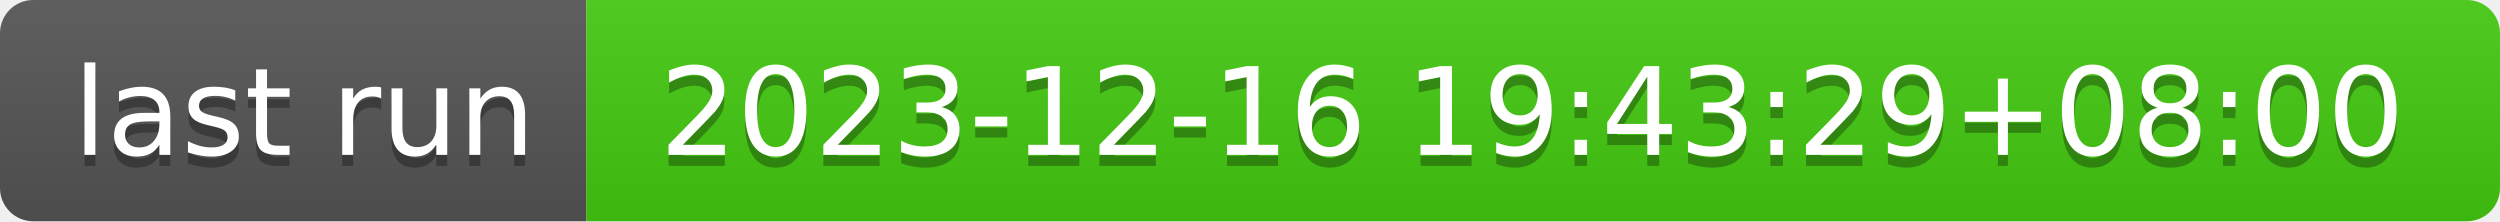
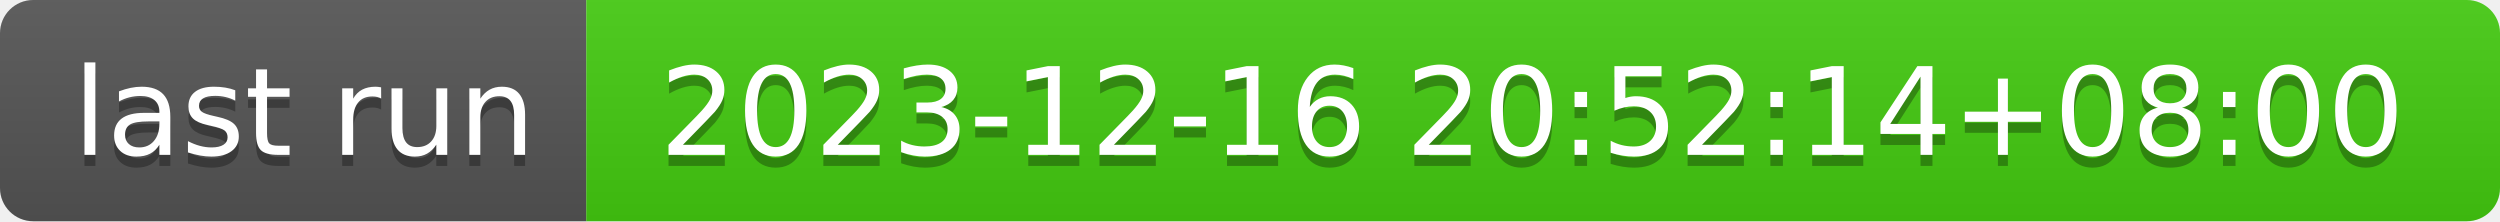
- <svg xmlns="http://www.w3.org/2000/svg" width="226" height="20" role="img" aria-label="last run: 2023-12-16 19:43:29+08:00">
+ <svg xmlns="http://www.w3.org/2000/svg" width="226" height="20" role="img" aria-label="last run: 2023-12-16 20:52:14+08:00">
  <linearGradient id="s" x2="0" y2="100%">
    <stop offset="0" stop-color="#bbb" stop-opacity=".1" />
    <stop offset="1" stop-opacity=".1" />
  </linearGradient>
  <clipPath id="r">
    <rect width="226" height="20" rx="3" fill="#fff" />
  </clipPath>
  <g clip-path="url(#r)">
    <rect width="53" height="20" fill="#555" />
    <rect x="53" width="173" height="20" fill="#4c1" />
    <rect width="226" height="20" fill="url(#s)" />
  </g>
  <g fill="#fff" text-anchor="middle" font-family="Verdana,Geneva,DejaVu Sans,sans-serif" text-rendering="geometricPrecision" font-size="110">
    <text aria-hidden="true" x="275" y="150" fill="#010101" fill-opacity=".3" transform="scale(.1)" textLength="430">last run</text>
    <text x="275" y="140" transform="scale(.1)" fill="#fff" textLength="430">last run</text>
-     <text aria-hidden="true" x="1385" y="150" fill="#010101" fill-opacity=".3" transform="scale(.1)" textLength="1630">2023-12-16 19:43:29+08:00</text>
-     <text x="1385" y="140" transform="scale(.1)" fill="#fff" textLength="1630">2023-12-16 19:43:29+08:00</text>
+     <text aria-hidden="true" x="1385" y="150" fill="#010101" fill-opacity=".3" transform="scale(.1)" textLength="1630">2023-12-16 20:52:14+08:00</text>
+     <text x="1385" y="140" transform="scale(.1)" fill="#fff" textLength="1630">2023-12-16 20:52:14+08:00</text>
  </g>
</svg>
